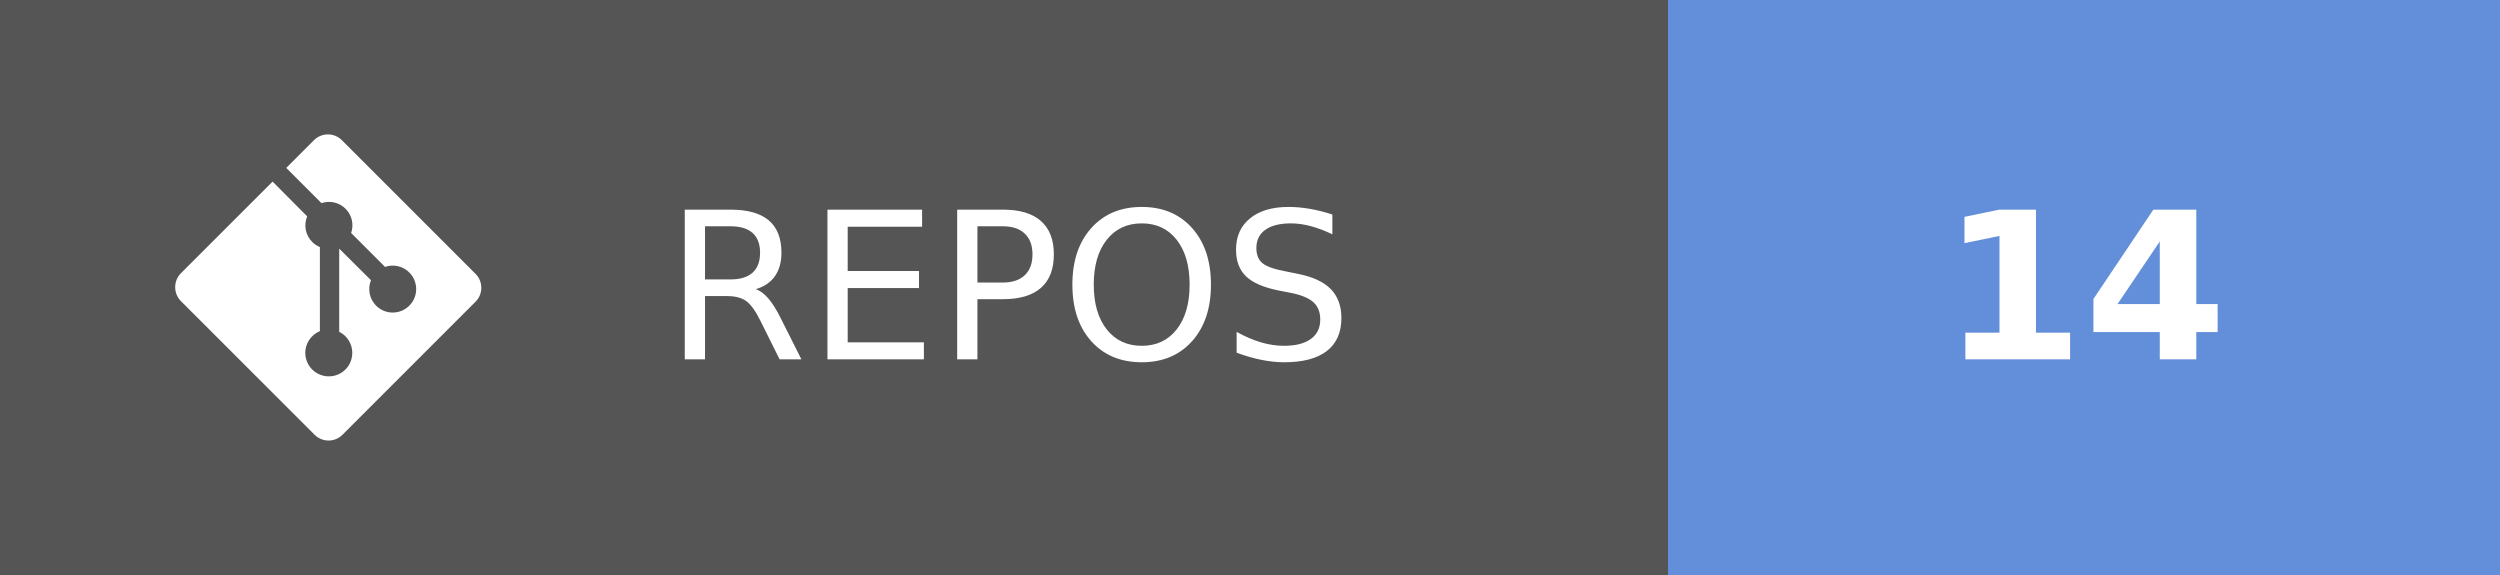
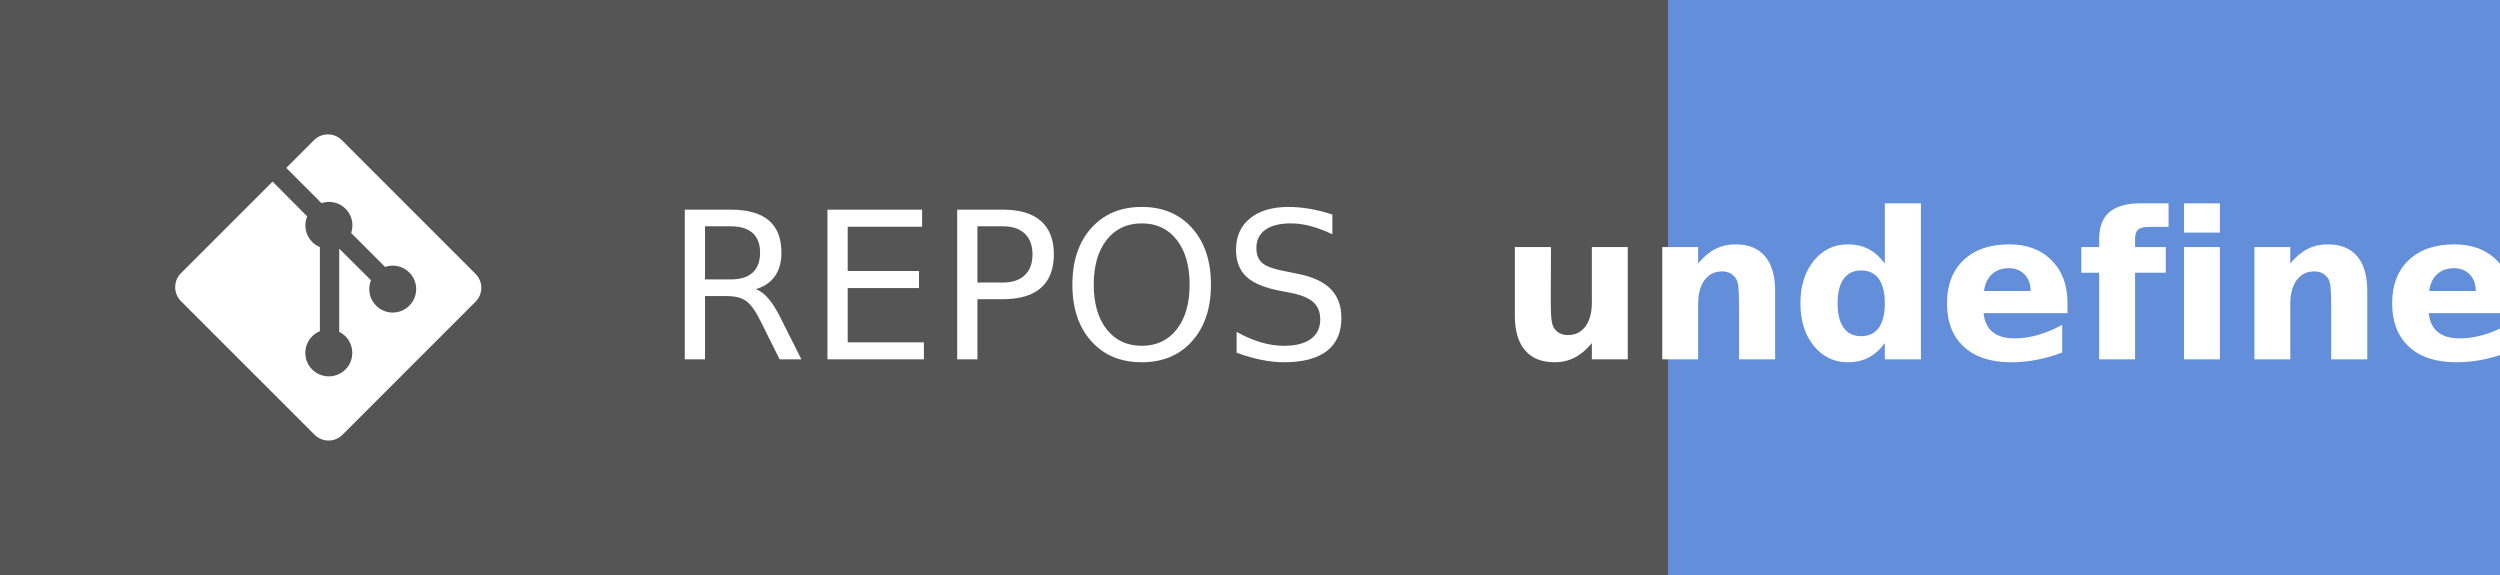
- <svg xmlns="http://www.w3.org/2000/svg" width="121.75" height="28" aria-label="REPOS: 14" role="img" version="1.1">
+ <svg xmlns="http://www.w3.org/2000/svg" width="121.75" height="28" aria-label="REPOS: undefined" role="img" version="1.1">
  <g shape-rendering="crispEdges">
    <rect width="81.25" height="28" fill="#555" />
    <rect x="81.25" width="40.5" height="28" fill="#638fda" />
  </g>
  <g fill="#ffffff" font-family="Verdana, Geneva, 'DejaVu Sans', sans-serif" font-size="100px" text-anchor="middle" text-rendering="geometricPrecision">
    <text transform="scale(.1)" x="491.25" y="175" textLength="402.5">REPOS</text>
-     <text transform="scale(.1)" x="1015" y="175" font-weight="bold" textLength="160">14</text>
+     <text transform="scale(.1)" x="1015" y="175" font-weight="bold" textLength="240">undefined</text>
  </g>
  <g transform="matrix(.62119 0 0 .62119 8.5317 6.5458)" fill="#fff">
    <path d="m23.546 10.93-10.479-10.478c-0.604-0.603-1.582-0.603-2.188 0l-2.171 2.175 2.76 2.76c0.645-0.215 1.379-0.07 1.889 0.441 0.516 0.515 0.658 1.258 0.438 1.9l2.658 2.66c0.645-0.223 1.387-0.078 1.9 0.435 0.721 0.72 0.721 1.884 0 2.604-0.719 0.719-1.881 0.719-2.6 0-0.539-0.541-0.674-1.337-0.404-1.996l-2.489-2.476v6.525c0.176 0.086 0.342 0.203 0.488 0.348 0.713 0.721 0.713 1.883 0 2.6-0.719 0.721-1.889 0.721-2.609 0-0.719-0.719-0.719-1.879 0-2.598 0.182-0.18 0.387-0.316 0.605-0.406v-6.589c-0.217-0.091-0.424-0.222-0.6-0.401-0.545-0.545-0.676-1.342-0.396-2.009l-2.712-2.725-7.186 7.181c-0.6 0.605-0.6 1.584 0 2.189l10.48 10.477c0.604 0.604 1.582 0.604 2.186 0l10.43-10.43c0.605-0.603 0.605-1.582 0-2.187" />
  </g>
</svg>
